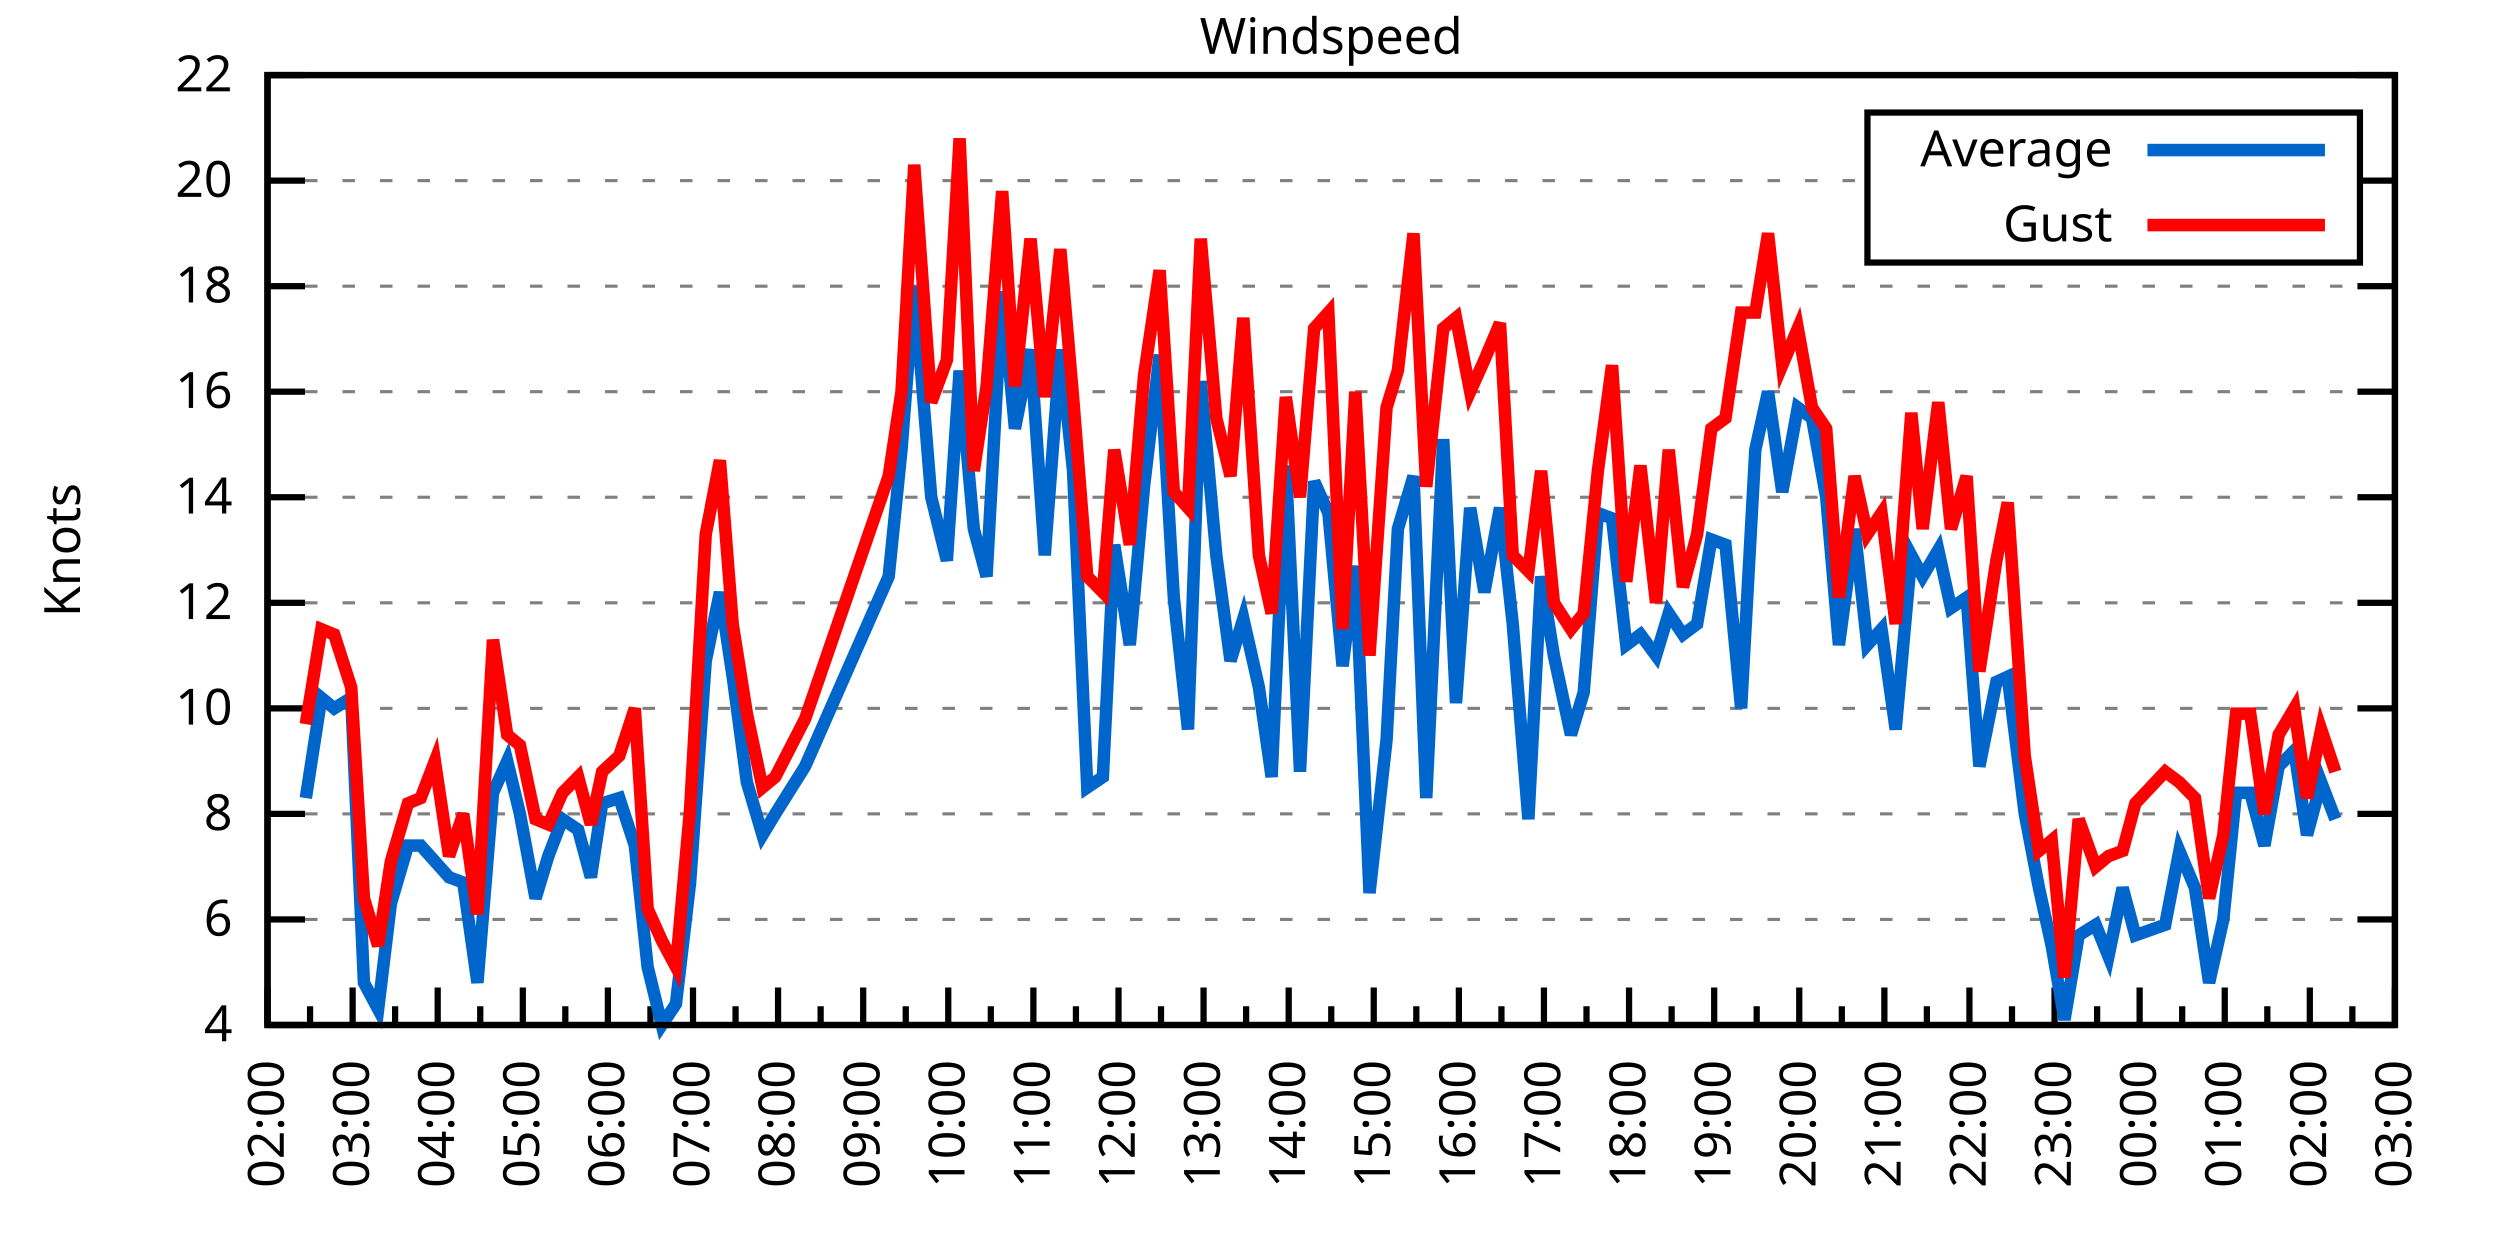
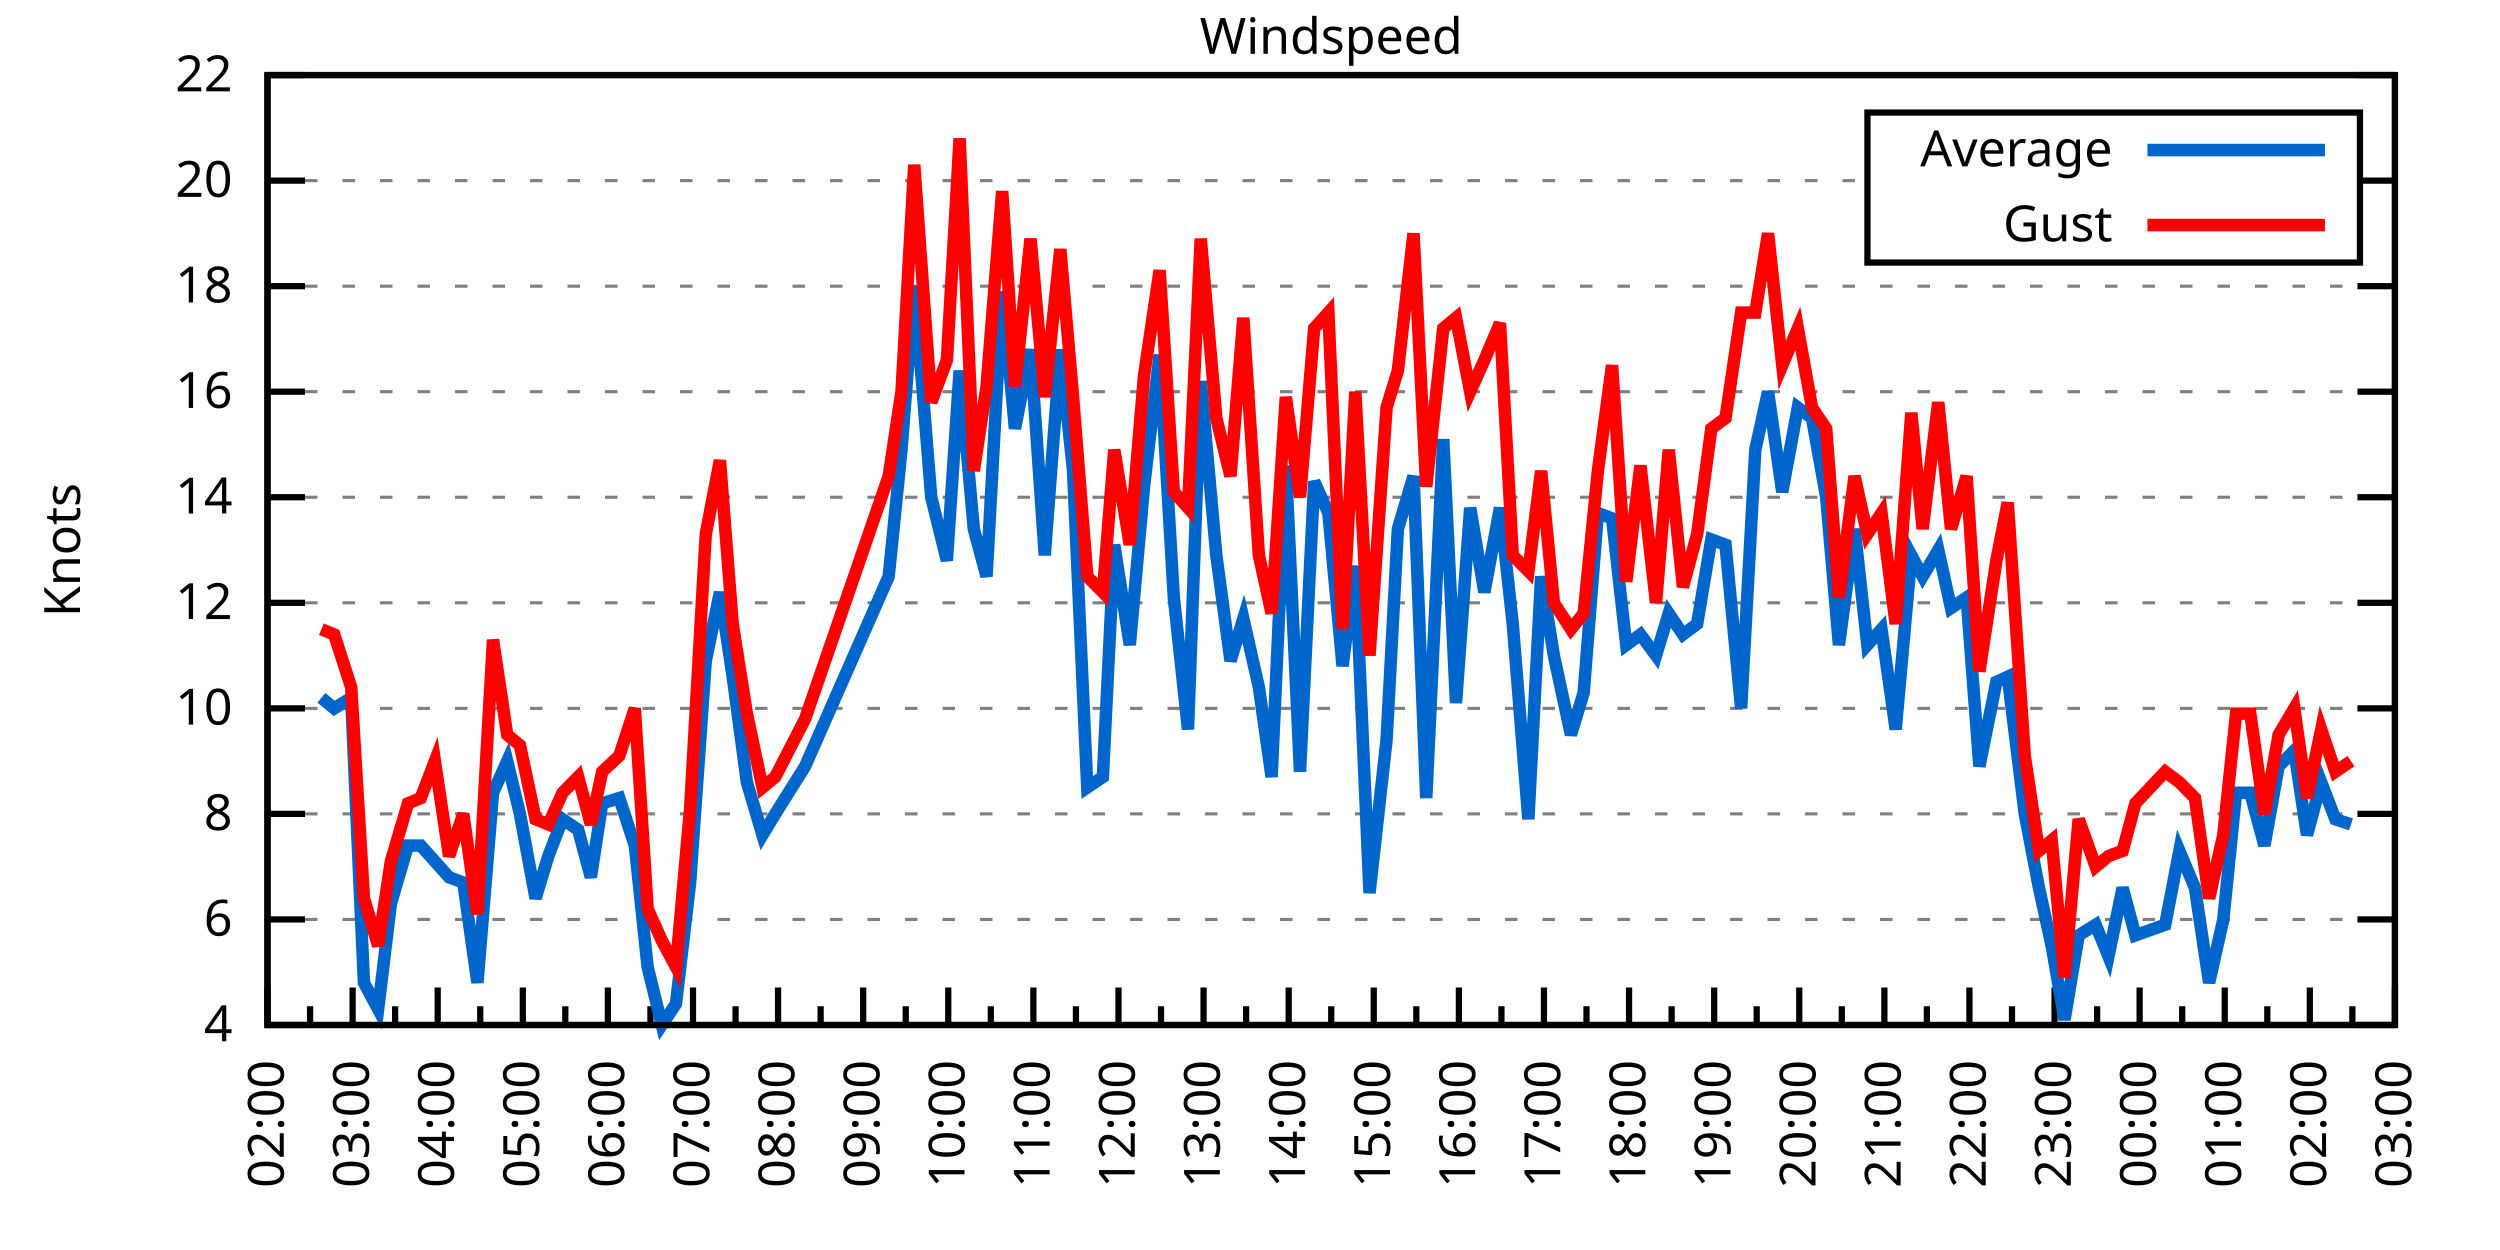
<svg xmlns="http://www.w3.org/2000/svg" xmlns:xlink="http://www.w3.org/1999/xlink" width="400" height="200" viewBox="0 0 400 200">
  <g id="gnuplot_canvas">
    <rect x="0" y="0" width="400" height="200" fill="none" />
    <defs>
      <circle id="gpDot" r="0.5" stroke-width="0.5" stroke="currentColor" />
      <path id="gpPt0" stroke-width="0.333" stroke="currentColor" d="M-1,0 h2 M0,-1 v2" />
      <path id="gpPt1" stroke-width="0.333" stroke="currentColor" d="M-1,-1 L1,1 M1,-1 L-1,1" />
      <path id="gpPt2" stroke-width="0.333" stroke="currentColor" d="M-1,0 L1,0 M0,-1 L0,1 M-1,-1 L1,1 M-1,1 L1,-1" />
      <rect id="gpPt3" stroke-width="0.333" stroke="currentColor" x="-1" y="-1" width="2" height="2" />
      <rect id="gpPt4" stroke-width="0.333" stroke="currentColor" fill="currentColor" x="-1" y="-1" width="2" height="2" />
      <circle id="gpPt5" stroke-width="0.333" stroke="currentColor" cx="0" cy="0" r="1" />
      <use xlink:href="#gpPt5" id="gpPt6" fill="currentColor" stroke="none" />
      <path id="gpPt7" stroke-width="0.333" stroke="currentColor" d="M0,-1.33 L-1.33,0.67 L1.33,0.67 z" />
      <use xlink:href="#gpPt7" id="gpPt8" fill="currentColor" stroke="none" />
      <use xlink:href="#gpPt7" id="gpPt9" stroke="currentColor" transform="rotate(180)" />
      <use xlink:href="#gpPt9" id="gpPt10" fill="currentColor" stroke="none" />
      <use xlink:href="#gpPt3" id="gpPt11" stroke="currentColor" transform="rotate(45)" />
      <use xlink:href="#gpPt11" id="gpPt12" fill="currentColor" stroke="none" />
      <path id="gpPt13" stroke-width="0.333" stroke="currentColor" d="M0,1.330 L1.265,0.411 L0.782,-1.067 L-0.782,-1.076 L-1.265,0.411 z" />
      <use xlink:href="#gpPt13" id="gpPt14" fill="currentColor" stroke="none" />
      <filter id="textbox" filterUnits="objectBoundingBox" x="0" y="0" height="1" width="1">
        <feFlood flood-color="white" flood-opacity="1" result="bgnd" />
        <feComposite in="SourceGraphic" in2="bgnd" operator="atop" />
      </filter>
      <filter id="greybox" filterUnits="objectBoundingBox" x="0" y="0" height="1" width="1">
        <feFlood flood-color="lightgrey" flood-opacity="1" result="grey" />
        <feComposite in="SourceGraphic" in2="grey" operator="atop" />
      </filter>
    </defs>
    <g fill="none" color="white" stroke="currentColor" stroke-width="1.00" stroke-linecap="butt" stroke-linejoin="miter">
</g>
    <g fill="none" color="black" stroke="currentColor" stroke-width="1.00" stroke-linecap="butt" stroke-linejoin="miter">
      <g stroke="none" shape-rendering="crispEdges">
        <polygon fill="rgb(255, 255, 255)" points="42.80,164.00 383.18,164.00 383.18,12.02 42.80,12.02 " />
      </g>
    </g>
    <g fill="none" color="black" stroke="currentColor" stroke-width="1.00" stroke-linecap="butt" stroke-linejoin="miter">
</g>
    <g fill="none" color="black" stroke="black" stroke-width="0.50" stroke-linecap="butt" stroke-linejoin="miter">
</g>
    <g fill="none" color="gray" stroke="currentColor" stroke-width="0.50" stroke-linecap="butt" stroke-linejoin="miter">
      <path stroke="gray" stroke-dasharray="2,4" class="gridline" d="M42.80,164.00 L383.19,164.00  " />
    </g>
    <g fill="none" color="gray" stroke="gray" stroke-width="1.00" stroke-linecap="butt" stroke-linejoin="miter">
</g>
    <g fill="none" color="black" stroke="currentColor" stroke-width="1.00" stroke-linecap="butt" stroke-linejoin="miter">
      <path stroke="black" d="M42.80,164.00 L48.80,164.00 M383.19,164.00 L377.19,164.00  " />
      <g transform="translate(37.20,166.60)" stroke="none" fill="black" font-family="Sans" font-size="8.00" text-anchor="end">
        <text>
          <tspan font-family="Sans"> 4</tspan>
        </text>
      </g>
    </g>
    <g fill="none" color="black" stroke="currentColor" stroke-width="1.00" stroke-linecap="butt" stroke-linejoin="miter">
</g>
    <g fill="none" color="black" stroke="black" stroke-width="0.50" stroke-linecap="butt" stroke-linejoin="miter">
</g>
    <g fill="none" color="gray" stroke="currentColor" stroke-width="0.50" stroke-linecap="butt" stroke-linejoin="miter">
      <path stroke="gray" stroke-dasharray="2,4" class="gridline" d="M42.80,147.11 L383.19,147.11  " />
    </g>
    <g fill="none" color="gray" stroke="gray" stroke-width="1.00" stroke-linecap="butt" stroke-linejoin="miter">
</g>
    <g fill="none" color="black" stroke="currentColor" stroke-width="1.00" stroke-linecap="butt" stroke-linejoin="miter">
      <path stroke="black" d="M42.80,147.11 L48.80,147.11 M383.19,147.11 L377.19,147.11  " />
      <g transform="translate(37.20,149.71)" stroke="none" fill="black" font-family="Sans" font-size="8.00" text-anchor="end">
        <text>
          <tspan font-family="Sans"> 6</tspan>
        </text>
      </g>
    </g>
    <g fill="none" color="black" stroke="currentColor" stroke-width="1.00" stroke-linecap="butt" stroke-linejoin="miter">
</g>
    <g fill="none" color="black" stroke="black" stroke-width="0.50" stroke-linecap="butt" stroke-linejoin="miter">
</g>
    <g fill="none" color="gray" stroke="currentColor" stroke-width="0.50" stroke-linecap="butt" stroke-linejoin="miter">
      <path stroke="gray" stroke-dasharray="2,4" class="gridline" d="M42.80,130.22 L383.19,130.22  " />
    </g>
    <g fill="none" color="gray" stroke="gray" stroke-width="1.00" stroke-linecap="butt" stroke-linejoin="miter">
</g>
    <g fill="none" color="black" stroke="currentColor" stroke-width="1.00" stroke-linecap="butt" stroke-linejoin="miter">
      <path stroke="black" d="M42.80,130.22 L48.80,130.22 M383.19,130.22 L377.19,130.22  " />
      <g transform="translate(37.20,132.82)" stroke="none" fill="black" font-family="Sans" font-size="8.00" text-anchor="end">
        <text>
          <tspan font-family="Sans"> 8</tspan>
        </text>
      </g>
    </g>
    <g fill="none" color="black" stroke="currentColor" stroke-width="1.00" stroke-linecap="butt" stroke-linejoin="miter">
</g>
    <g fill="none" color="black" stroke="black" stroke-width="0.50" stroke-linecap="butt" stroke-linejoin="miter">
</g>
    <g fill="none" color="gray" stroke="currentColor" stroke-width="0.50" stroke-linecap="butt" stroke-linejoin="miter">
      <path stroke="gray" stroke-dasharray="2,4" class="gridline" d="M42.80,113.34 L383.19,113.34  " />
    </g>
    <g fill="none" color="gray" stroke="gray" stroke-width="1.00" stroke-linecap="butt" stroke-linejoin="miter">
</g>
    <g fill="none" color="black" stroke="currentColor" stroke-width="1.00" stroke-linecap="butt" stroke-linejoin="miter">
      <path stroke="black" d="M42.80,113.34 L48.80,113.34 M383.19,113.34 L377.19,113.34  " />
      <g transform="translate(37.20,115.94)" stroke="none" fill="black" font-family="Sans" font-size="8.00" text-anchor="end">
        <text>
          <tspan font-family="Sans"> 10</tspan>
        </text>
      </g>
    </g>
    <g fill="none" color="black" stroke="currentColor" stroke-width="1.00" stroke-linecap="butt" stroke-linejoin="miter">
</g>
    <g fill="none" color="black" stroke="black" stroke-width="0.50" stroke-linecap="butt" stroke-linejoin="miter">
</g>
    <g fill="none" color="gray" stroke="currentColor" stroke-width="0.50" stroke-linecap="butt" stroke-linejoin="miter">
      <path stroke="gray" stroke-dasharray="2,4" class="gridline" d="M42.80,96.45 L383.19,96.45  " />
    </g>
    <g fill="none" color="gray" stroke="gray" stroke-width="1.00" stroke-linecap="butt" stroke-linejoin="miter">
</g>
    <g fill="none" color="black" stroke="currentColor" stroke-width="1.00" stroke-linecap="butt" stroke-linejoin="miter">
      <path stroke="black" d="M42.80,96.45 L48.80,96.45 M383.19,96.45 L377.19,96.45  " />
      <g transform="translate(37.20,99.05)" stroke="none" fill="black" font-family="Sans" font-size="8.00" text-anchor="end">
        <text>
          <tspan font-family="Sans"> 12</tspan>
        </text>
      </g>
    </g>
    <g fill="none" color="black" stroke="currentColor" stroke-width="1.00" stroke-linecap="butt" stroke-linejoin="miter">
</g>
    <g fill="none" color="black" stroke="black" stroke-width="0.50" stroke-linecap="butt" stroke-linejoin="miter">
</g>
    <g fill="none" color="gray" stroke="currentColor" stroke-width="0.50" stroke-linecap="butt" stroke-linejoin="miter">
      <path stroke="gray" stroke-dasharray="2,4" class="gridline" d="M42.80,79.56 L383.19,79.56  " />
    </g>
    <g fill="none" color="gray" stroke="gray" stroke-width="1.00" stroke-linecap="butt" stroke-linejoin="miter">
</g>
    <g fill="none" color="black" stroke="currentColor" stroke-width="1.00" stroke-linecap="butt" stroke-linejoin="miter">
      <path stroke="black" d="M42.80,79.56 L48.80,79.56 M383.19,79.56 L377.19,79.56  " />
      <g transform="translate(37.20,82.16)" stroke="none" fill="black" font-family="Sans" font-size="8.00" text-anchor="end">
        <text>
          <tspan font-family="Sans"> 14</tspan>
        </text>
      </g>
    </g>
    <g fill="none" color="black" stroke="currentColor" stroke-width="1.00" stroke-linecap="butt" stroke-linejoin="miter">
</g>
    <g fill="none" color="black" stroke="black" stroke-width="0.50" stroke-linecap="butt" stroke-linejoin="miter">
</g>
    <g fill="none" color="gray" stroke="currentColor" stroke-width="0.50" stroke-linecap="butt" stroke-linejoin="miter">
      <path stroke="gray" stroke-dasharray="2,4" class="gridline" d="M42.80,62.67 L383.19,62.67  " />
    </g>
    <g fill="none" color="gray" stroke="gray" stroke-width="1.00" stroke-linecap="butt" stroke-linejoin="miter">
</g>
    <g fill="none" color="black" stroke="currentColor" stroke-width="1.00" stroke-linecap="butt" stroke-linejoin="miter">
      <path stroke="black" d="M42.80,62.67 L48.80,62.67 M383.19,62.67 L377.19,62.67  " />
      <g transform="translate(37.20,65.27)" stroke="none" fill="black" font-family="Sans" font-size="8.00" text-anchor="end">
        <text>
          <tspan font-family="Sans"> 16</tspan>
        </text>
      </g>
    </g>
    <g fill="none" color="black" stroke="currentColor" stroke-width="1.00" stroke-linecap="butt" stroke-linejoin="miter">
</g>
    <g fill="none" color="black" stroke="black" stroke-width="0.50" stroke-linecap="butt" stroke-linejoin="miter">
</g>
    <g fill="none" color="gray" stroke="currentColor" stroke-width="0.50" stroke-linecap="butt" stroke-linejoin="miter">
      <path stroke="gray" stroke-dasharray="2,4" class="gridline" d="M42.80,45.79 L383.19,45.79  " />
    </g>
    <g fill="none" color="gray" stroke="gray" stroke-width="1.00" stroke-linecap="butt" stroke-linejoin="miter">
</g>
    <g fill="none" color="black" stroke="currentColor" stroke-width="1.00" stroke-linecap="butt" stroke-linejoin="miter">
      <path stroke="black" d="M42.80,45.79 L48.80,45.79 M383.19,45.79 L377.19,45.79  " />
      <g transform="translate(37.20,48.39)" stroke="none" fill="black" font-family="Sans" font-size="8.00" text-anchor="end">
        <text>
          <tspan font-family="Sans"> 18</tspan>
        </text>
      </g>
    </g>
    <g fill="none" color="black" stroke="currentColor" stroke-width="1.00" stroke-linecap="butt" stroke-linejoin="miter">
</g>
    <g fill="none" color="black" stroke="black" stroke-width="0.50" stroke-linecap="butt" stroke-linejoin="miter">
</g>
    <g fill="none" color="gray" stroke="currentColor" stroke-width="0.50" stroke-linecap="butt" stroke-linejoin="miter">
      <path stroke="gray" stroke-dasharray="2,4" class="gridline" d="M42.80,28.90 L298.79,28.90 M377.59,28.90 L383.19,28.90  " />
    </g>
    <g fill="none" color="gray" stroke="gray" stroke-width="1.00" stroke-linecap="butt" stroke-linejoin="miter">
</g>
    <g fill="none" color="black" stroke="currentColor" stroke-width="1.00" stroke-linecap="butt" stroke-linejoin="miter">
      <path stroke="black" d="M42.80,28.90 L48.80,28.90 M383.19,28.90 L377.19,28.90  " />
      <g transform="translate(37.20,31.50)" stroke="none" fill="black" font-family="Sans" font-size="8.00" text-anchor="end">
        <text>
          <tspan font-family="Sans"> 20</tspan>
        </text>
      </g>
    </g>
    <g fill="none" color="black" stroke="currentColor" stroke-width="1.00" stroke-linecap="butt" stroke-linejoin="miter">
</g>
    <g fill="none" color="black" stroke="black" stroke-width="0.50" stroke-linecap="butt" stroke-linejoin="miter">
</g>
    <g fill="none" color="gray" stroke="currentColor" stroke-width="0.50" stroke-linecap="butt" stroke-linejoin="miter">
      <path stroke="gray" stroke-dasharray="2,4" class="gridline" d="M42.80,12.01 L383.19,12.01  " />
    </g>
    <g fill="none" color="gray" stroke="gray" stroke-width="1.00" stroke-linecap="butt" stroke-linejoin="miter">
</g>
    <g fill="none" color="black" stroke="currentColor" stroke-width="1.00" stroke-linecap="butt" stroke-linejoin="miter">
      <path stroke="black" d="M42.80,12.01 L48.80,12.01 M383.19,12.01 L377.19,12.01  " />
      <g transform="translate(37.20,14.61)" stroke="none" fill="black" font-family="Sans" font-size="8.00" text-anchor="end">
        <text>
          <tspan font-family="Sans"> 22</tspan>
        </text>
      </g>
    </g>
    <g fill="none" color="black" stroke="currentColor" stroke-width="1.00" stroke-linecap="butt" stroke-linejoin="miter">
      <path stroke="black" d="M42.80,164.00 L42.80,158.00  " />
      <g transform="translate(45.40,169.60) rotate(270)" stroke="none" fill="black" font-family="Sans" font-size="8.00" text-anchor="end">
        <text>
          <tspan font-family="Sans">02:00</tspan>
        </text>
      </g>
    </g>
    <g fill="none" color="black" stroke="currentColor" stroke-width="1.00" stroke-linecap="butt" stroke-linejoin="miter">
      <path stroke="black" d="M49.61,164.00 L49.61,161.00 M56.42,164.00 L56.42,158.00  " />
      <g transform="translate(59.02,169.60) rotate(270)" stroke="none" fill="black" font-family="Sans" font-size="8.00" text-anchor="end">
        <text>
          <tspan font-family="Sans">03:00</tspan>
        </text>
      </g>
    </g>
    <g fill="none" color="black" stroke="currentColor" stroke-width="1.00" stroke-linecap="butt" stroke-linejoin="miter">
      <path stroke="black" d="M63.22,164.00 L63.22,161.00 M70.03,164.00 L70.03,158.00  " />
      <g transform="translate(72.63,169.60) rotate(270)" stroke="none" fill="black" font-family="Sans" font-size="8.00" text-anchor="end">
        <text>
          <tspan font-family="Sans">04:00</tspan>
        </text>
      </g>
    </g>
    <g fill="none" color="black" stroke="currentColor" stroke-width="1.00" stroke-linecap="butt" stroke-linejoin="miter">
      <path stroke="black" d="M76.84,164.00 L76.84,161.00 M83.65,164.00 L83.65,158.00  " />
      <g transform="translate(86.25,169.60) rotate(270)" stroke="none" fill="black" font-family="Sans" font-size="8.00" text-anchor="end">
        <text>
          <tspan font-family="Sans">05:00</tspan>
        </text>
      </g>
    </g>
    <g fill="none" color="black" stroke="currentColor" stroke-width="1.00" stroke-linecap="butt" stroke-linejoin="miter">
      <path stroke="black" d="M90.45,164.00 L90.45,161.00 M97.26,164.00 L97.26,158.00  " />
      <g transform="translate(99.86,169.60) rotate(270)" stroke="none" fill="black" font-family="Sans" font-size="8.00" text-anchor="end">
        <text>
          <tspan font-family="Sans">06:00</tspan>
        </text>
      </g>
    </g>
    <g fill="none" color="black" stroke="currentColor" stroke-width="1.00" stroke-linecap="butt" stroke-linejoin="miter">
      <path stroke="black" d="M104.07,164.00 L104.07,161.00 M110.88,164.00 L110.88,158.00  " />
      <g transform="translate(113.48,169.60) rotate(270)" stroke="none" fill="black" font-family="Sans" font-size="8.00" text-anchor="end">
        <text>
          <tspan font-family="Sans">07:00</tspan>
        </text>
      </g>
    </g>
    <g fill="none" color="black" stroke="currentColor" stroke-width="1.00" stroke-linecap="butt" stroke-linejoin="miter">
      <path stroke="black" d="M117.69,164.00 L117.69,161.00 M124.49,164.00 L124.49,158.00  " />
      <g transform="translate(127.09,169.60) rotate(270)" stroke="none" fill="black" font-family="Sans" font-size="8.00" text-anchor="end">
        <text>
          <tspan font-family="Sans">08:00</tspan>
        </text>
      </g>
    </g>
    <g fill="none" color="black" stroke="currentColor" stroke-width="1.00" stroke-linecap="butt" stroke-linejoin="miter">
      <path stroke="black" d="M131.30,164.00 L131.30,161.00 M138.11,164.00 L138.11,158.00  " />
      <g transform="translate(140.71,169.60) rotate(270)" stroke="none" fill="black" font-family="Sans" font-size="8.00" text-anchor="end">
        <text>
          <tspan font-family="Sans">09:00</tspan>
        </text>
      </g>
    </g>
    <g fill="none" color="black" stroke="currentColor" stroke-width="1.00" stroke-linecap="butt" stroke-linejoin="miter">
      <path stroke="black" d="M144.92,164.00 L144.92,161.00 M151.72,164.00 L151.72,158.00  " />
      <g transform="translate(154.32,169.60) rotate(270)" stroke="none" fill="black" font-family="Sans" font-size="8.00" text-anchor="end">
        <text>
          <tspan font-family="Sans">10:00</tspan>
        </text>
      </g>
    </g>
    <g fill="none" color="black" stroke="currentColor" stroke-width="1.00" stroke-linecap="butt" stroke-linejoin="miter">
      <path stroke="black" d="M158.53,164.00 L158.53,161.00 M165.34,164.00 L165.34,158.00  " />
      <g transform="translate(167.94,169.60) rotate(270)" stroke="none" fill="black" font-family="Sans" font-size="8.00" text-anchor="end">
        <text>
          <tspan font-family="Sans">11:00</tspan>
        </text>
      </g>
    </g>
    <g fill="none" color="black" stroke="currentColor" stroke-width="1.00" stroke-linecap="butt" stroke-linejoin="miter">
      <path stroke="black" d="M172.15,164.00 L172.15,161.00 M178.96,164.00 L178.96,158.00  " />
      <g transform="translate(181.56,169.60) rotate(270)" stroke="none" fill="black" font-family="Sans" font-size="8.00" text-anchor="end">
        <text>
          <tspan font-family="Sans">12:00</tspan>
        </text>
      </g>
    </g>
    <g fill="none" color="black" stroke="currentColor" stroke-width="1.00" stroke-linecap="butt" stroke-linejoin="miter">
      <path stroke="black" d="M185.76,164.00 L185.76,161.00 M192.57,164.00 L192.57,158.00  " />
      <g transform="translate(195.17,169.60) rotate(270)" stroke="none" fill="black" font-family="Sans" font-size="8.00" text-anchor="end">
        <text>
          <tspan font-family="Sans">13:00</tspan>
        </text>
      </g>
    </g>
    <g fill="none" color="black" stroke="currentColor" stroke-width="1.00" stroke-linecap="butt" stroke-linejoin="miter">
      <path stroke="black" d="M199.38,164.00 L199.38,161.00 M206.19,164.00 L206.19,158.00  " />
      <g transform="translate(208.79,169.60) rotate(270)" stroke="none" fill="black" font-family="Sans" font-size="8.00" text-anchor="end">
        <text>
          <tspan font-family="Sans">14:00</tspan>
        </text>
      </g>
    </g>
    <g fill="none" color="black" stroke="currentColor" stroke-width="1.00" stroke-linecap="butt" stroke-linejoin="miter">
      <path stroke="black" d="M213.00,164.00 L213.00,161.00 M219.80,164.00 L219.80,158.00  " />
      <g transform="translate(222.40,169.60) rotate(270)" stroke="none" fill="black" font-family="Sans" font-size="8.00" text-anchor="end">
        <text>
          <tspan font-family="Sans">15:00</tspan>
        </text>
      </g>
    </g>
    <g fill="none" color="black" stroke="currentColor" stroke-width="1.00" stroke-linecap="butt" stroke-linejoin="miter">
      <path stroke="black" d="M226.61,164.00 L226.61,161.00 M233.42,164.00 L233.42,158.00  " />
      <g transform="translate(236.02,169.60) rotate(270)" stroke="none" fill="black" font-family="Sans" font-size="8.00" text-anchor="end">
        <text>
          <tspan font-family="Sans">16:00</tspan>
        </text>
      </g>
    </g>
    <g fill="none" color="black" stroke="currentColor" stroke-width="1.00" stroke-linecap="butt" stroke-linejoin="miter">
      <path stroke="black" d="M240.23,164.00 L240.23,161.00 M247.03,164.00 L247.03,158.00  " />
      <g transform="translate(249.63,169.60) rotate(270)" stroke="none" fill="black" font-family="Sans" font-size="8.00" text-anchor="end">
        <text>
          <tspan font-family="Sans">17:00</tspan>
        </text>
      </g>
    </g>
    <g fill="none" color="black" stroke="currentColor" stroke-width="1.00" stroke-linecap="butt" stroke-linejoin="miter">
      <path stroke="black" d="M253.84,164.00 L253.84,161.00 M260.65,164.00 L260.65,158.00  " />
      <g transform="translate(263.25,169.60) rotate(270)" stroke="none" fill="black" font-family="Sans" font-size="8.00" text-anchor="end">
        <text>
          <tspan font-family="Sans">18:00</tspan>
        </text>
      </g>
    </g>
    <g fill="none" color="black" stroke="currentColor" stroke-width="1.00" stroke-linecap="butt" stroke-linejoin="miter">
      <path stroke="black" d="M267.46,164.00 L267.46,161.00 M274.27,164.00 L274.27,158.00  " />
      <g transform="translate(276.87,169.60) rotate(270)" stroke="none" fill="black" font-family="Sans" font-size="8.00" text-anchor="end">
        <text>
          <tspan font-family="Sans">19:00</tspan>
        </text>
      </g>
    </g>
    <g fill="none" color="black" stroke="currentColor" stroke-width="1.00" stroke-linecap="butt" stroke-linejoin="miter">
      <path stroke="black" d="M281.07,164.00 L281.07,161.00 M287.88,164.00 L287.88,158.00  " />
      <g transform="translate(290.48,169.60) rotate(270)" stroke="none" fill="black" font-family="Sans" font-size="8.00" text-anchor="end">
        <text>
          <tspan font-family="Sans">20:00</tspan>
        </text>
      </g>
    </g>
    <g fill="none" color="black" stroke="currentColor" stroke-width="1.00" stroke-linecap="butt" stroke-linejoin="miter">
      <path stroke="black" d="M294.69,164.00 L294.69,161.00 M301.50,164.00 L301.50,158.00  " />
      <g transform="translate(304.10,169.60) rotate(270)" stroke="none" fill="black" font-family="Sans" font-size="8.00" text-anchor="end">
        <text>
          <tspan font-family="Sans">21:00</tspan>
        </text>
      </g>
    </g>
    <g fill="none" color="black" stroke="currentColor" stroke-width="1.00" stroke-linecap="butt" stroke-linejoin="miter">
      <path stroke="black" d="M308.30,164.00 L308.30,161.00 M315.11,164.00 L315.11,158.00  " />
      <g transform="translate(317.71,169.60) rotate(270)" stroke="none" fill="black" font-family="Sans" font-size="8.00" text-anchor="end">
        <text>
          <tspan font-family="Sans">22:00</tspan>
        </text>
      </g>
    </g>
    <g fill="none" color="black" stroke="currentColor" stroke-width="1.00" stroke-linecap="butt" stroke-linejoin="miter">
      <path stroke="black" d="M321.92,164.00 L321.92,161.00 M328.73,164.00 L328.73,158.00  " />
      <g transform="translate(331.33,169.60) rotate(270)" stroke="none" fill="black" font-family="Sans" font-size="8.00" text-anchor="end">
        <text>
          <tspan font-family="Sans">23:00</tspan>
        </text>
      </g>
    </g>
    <g fill="none" color="black" stroke="currentColor" stroke-width="1.00" stroke-linecap="butt" stroke-linejoin="miter">
      <path stroke="black" d="M335.54,164.00 L335.54,161.00 M342.34,164.00 L342.34,158.00  " />
      <g transform="translate(344.94,169.60) rotate(270)" stroke="none" fill="black" font-family="Sans" font-size="8.00" text-anchor="end">
        <text>
          <tspan font-family="Sans">00:00</tspan>
        </text>
      </g>
    </g>
    <g fill="none" color="black" stroke="currentColor" stroke-width="1.00" stroke-linecap="butt" stroke-linejoin="miter">
      <path stroke="black" d="M349.15,164.00 L349.15,161.00 M355.96,164.00 L355.96,158.00  " />
      <g transform="translate(358.56,169.60) rotate(270)" stroke="none" fill="black" font-family="Sans" font-size="8.00" text-anchor="end">
        <text>
          <tspan font-family="Sans">01:00</tspan>
        </text>
      </g>
    </g>
    <g fill="none" color="black" stroke="currentColor" stroke-width="1.00" stroke-linecap="butt" stroke-linejoin="miter">
      <path stroke="black" d="M362.77,164.00 L362.77,161.00 M369.57,164.00 L369.57,158.00  " />
      <g transform="translate(372.17,169.60) rotate(270)" stroke="none" fill="black" font-family="Sans" font-size="8.00" text-anchor="end">
        <text>
          <tspan font-family="Sans">02:00</tspan>
        </text>
      </g>
    </g>
    <g fill="none" color="black" stroke="currentColor" stroke-width="1.00" stroke-linecap="butt" stroke-linejoin="miter">
      <path stroke="black" d="M376.38,164.00 L376.38,161.00 M383.19,164.00 L383.19,158.00  " />
      <g transform="translate(385.79,169.60) rotate(270)" stroke="none" fill="black" font-family="Sans" font-size="8.00" text-anchor="end">
        <text>
          <tspan font-family="Sans">03:00</tspan>
        </text>
      </g>
    </g>
    <g fill="none" color="black" stroke="currentColor" stroke-width="1.00" stroke-linecap="butt" stroke-linejoin="miter">
</g>
    <g fill="none" color="black" stroke="currentColor" stroke-width="1.00" stroke-linecap="butt" stroke-linejoin="miter">
      <path stroke="black" d="M42.80,12.01 L42.80,164.00 L383.19,164.00 L383.19,12.01 L42.80,12.01 Z  " />
    </g>
    <g fill="none" color="black" stroke="currentColor" stroke-width="1.00" stroke-linecap="butt" stroke-linejoin="miter">
      <g transform="translate(12.80,88.01) rotate(270)" stroke="none" fill="black" font-family="Sans" font-size="8.00" text-anchor="middle">
        <text>
          <tspan font-family="Sans">Knots</tspan>
        </text>
      </g>
    </g>
    <g fill="none" color="black" stroke="currentColor" stroke-width="1.00" stroke-linecap="butt" stroke-linejoin="miter">
</g>
    <g fill="none" color="black" stroke="currentColor" stroke-width="1.00" stroke-linecap="butt" stroke-linejoin="miter">
      <path stroke="black" d="M298.79,42.01 L298.79,18.01 L377.59,18.01 L377.59,42.01 L298.79,42.01 Z  " />
    </g>
    <g id="Windspeed_plot_1">
      <g fill="none" color="white" stroke="black" stroke-width="2.00" stroke-linecap="butt" stroke-linejoin="miter">
</g>
      <g fill="none" color="black" stroke="currentColor" stroke-width="2.00" stroke-linecap="butt" stroke-linejoin="miter">
        <g transform="translate(337.99,26.61)" stroke="none" fill="black" font-family="Sans" font-size="8.00" text-anchor="end">
          <text>
            <tspan font-family="Sans">Average</tspan>
          </text>
        </g>
      </g>
      <g fill="none" color="black" stroke="currentColor" stroke-width="2.00" stroke-linecap="butt" stroke-linejoin="miter">
-         <path stroke="rgb(  0, 102, 204)" d="M343.59,24.01 L371.99,24.01 M48.93,127.69 L51.42,111.65 L53.47,113.34 L56.19,111.65 L58.23,157.24 L60.50,161.47   L62.54,144.58 L65.27,135.29 L67.31,135.29 L69.58,137.82 L71.85,140.36 L74.12,141.20 L76.39,157.24 L78.88,126.85   L81.15,121.78 L83.19,130.22 L85.69,143.73 L87.73,136.98 L90.00,131.07 L92.50,132.76 L94.54,140.36 L96.35,128.54   L99.08,127.69 L101.57,135.29 L103.62,154.71 L105.89,164.00 L108.15,160.62 L110.42,141.20 L112.92,105.74 L115.19,94.76   L117.23,108.27 L119.50,125.16 L122.00,133.60 L124.04,130.22 L128.81,122.62 L142.19,92.23 L144.24,71.96 L146.28,45.79   L149.00,79.56 L151.50,89.69 L153.54,59.30 L155.81,84.63 L157.85,92.23 L160.35,46.63 L162.39,68.58 L164.89,55.92   L167.16,88.85 L169.65,55.92 L171.69,75.34 L173.96,126.00 L176.46,124.31 L178.28,87.16 L180.77,103.20 L183.04,77.87   L185.54,56.76 L187.81,95.60 L190.08,116.71 L192.12,60.98 L194.61,88.85 L196.88,105.74 L198.93,98.98 L201.42,109.96   L203.46,124.31 L205.73,74.49 L208.00,123.47 L210.27,77.03 L212.54,82.09 L214.81,106.58 L216.85,90.54 L219.12,142.89   L221.85,118.40 L223.66,84.63 L226.16,76.18 L228.20,127.69 L230.92,70.27 L232.96,112.49 L235.23,81.25 L237.50,94.76   L240.00,81.25 L242.04,99.83 L244.54,131.07 L246.58,92.23 L248.62,104.89 L251.35,117.56 L253.39,110.80 L255.66,82.09   L257.93,82.94 L260.20,103.20 L262.47,101.52 L264.96,104.89 L267.00,98.14 L269.27,101.52 L271.54,99.83 L273.81,86.32   L276.08,87.16 L278.58,113.34 L280.85,71.96 L282.89,62.67 L285.16,78.72 L287.65,65.21 L289.92,66.90 L292.19,79.56   L294.23,103.20 L296.73,84.63 L298.77,103.20 L301.04,100.67 L303.31,116.71 L305.81,88.85 L307.62,92.23 L310.12,88.00   L312.16,97.29 L314.66,95.60 L316.70,122.62 L319.42,109.11 L321.24,108.27 L323.96,130.22 L326.23,142.05 L328.27,151.33   L330.32,163.16 L332.59,149.65 L335.31,147.96 L337.35,153.02 L339.62,142.05 L341.66,149.65 L346.43,147.96 L348.70,136.14   L351.19,142.05 L353.46,157.24 L355.73,147.11 L357.77,126.85 L360.04,126.85 L362.31,135.29 L364.58,122.62 L367.08,120.09   L369.12,133.60 L371.39,125.16 L373.66,131.07  " />
+         <path stroke="rgb(  0, 102, 204)" d="M343.59,24.01 L371.99,24.01 M51.42,111.65 L53.47,113.34 L56.19,111.65 L58.23,157.24 L60.50,161.47 L62.54,144.58   L65.27,135.29 L67.31,135.29 L69.58,137.82 L71.85,140.36 L74.12,141.20 L76.39,157.24 L78.88,126.85 L81.15,121.78   L83.19,130.22 L85.69,143.73 L87.73,136.98 L90.00,131.07 L92.50,132.76 L94.54,140.36 L96.35,128.54 L99.08,127.69   L101.57,135.29 L103.62,154.71 L105.89,164.00 L108.15,160.62 L110.42,141.20 L112.92,105.74 L115.19,94.76 L117.23,108.27   L119.50,125.16 L122.00,133.60 L124.04,130.22 L128.81,122.62 L142.19,92.23 L144.24,71.96 L146.28,45.79 L149.00,79.56   L151.50,89.69 L153.54,59.30 L155.81,84.63 L157.85,92.23 L160.35,46.63 L162.39,68.58 L164.89,55.92 L167.16,88.85   L169.65,55.92 L171.69,75.34 L173.96,126.00 L176.46,124.31 L178.28,87.16 L180.77,103.20 L183.04,77.87 L185.54,56.76   L187.81,95.60 L190.08,116.71 L192.12,60.98 L194.61,88.85 L196.88,105.74 L198.93,98.98 L201.42,109.96 L203.46,124.31   L205.73,74.49 L208.00,123.47 L210.27,77.03 L212.54,82.09 L214.81,106.58 L216.85,90.54 L219.12,142.89 L221.85,118.40   L223.66,84.63 L226.16,76.18 L228.20,127.69 L230.92,70.27 L232.96,112.49 L235.23,81.25 L237.50,94.76 L240.00,81.25   L242.04,99.83 L244.54,131.07 L246.58,92.23 L248.62,104.89 L251.35,117.56 L253.39,110.80 L255.66,82.09 L257.93,82.94   L260.20,103.20 L262.47,101.52 L264.96,104.89 L267.00,98.14 L269.27,101.52 L271.54,99.83 L273.81,86.32 L276.08,87.16   L278.58,113.34 L280.85,71.96 L282.89,62.67 L285.16,78.72 L287.65,65.21 L289.92,66.90 L292.19,79.56 L294.23,103.20   L296.73,84.63 L298.77,103.20 L301.04,100.67 L303.31,116.71 L305.81,88.85 L307.62,92.23 L310.12,88.00 L312.16,97.29   L314.66,95.60 L316.70,122.62 L319.42,109.11 L321.24,108.27 L323.96,130.22 L326.23,142.05 L328.27,151.33 L330.32,163.16   L332.59,149.65 L335.31,147.96 L337.35,153.02 L339.62,142.05 L341.66,149.65 L346.43,147.96 L348.70,136.14 L351.19,142.05   L353.46,157.24 L355.73,147.11 L357.77,126.85 L360.04,126.85 L362.31,135.29 L364.58,122.62 L367.08,120.09 L369.12,133.60   L371.39,125.16 L373.66,131.07 L376.16,131.91  " />
      </g>
    </g>
    <g id="Windspeed_plot_2">
      <g fill="none" color="black" stroke="currentColor" stroke-width="2.00" stroke-linecap="butt" stroke-linejoin="miter">
        <g transform="translate(337.99,38.61)" stroke="none" fill="black" font-family="Sans" font-size="8.00" text-anchor="end">
          <text>
            <tspan font-family="Sans">Gust</tspan>
          </text>
        </g>
      </g>
      <g fill="none" color="black" stroke="currentColor" stroke-width="2.00" stroke-linecap="butt" stroke-linejoin="miter">
-         <path stroke="rgb(255,   0,   0)" d="M343.59,36.01 L371.99,36.01 M48.93,115.87 L51.42,100.67 L53.47,101.52 L56.19,109.96 L58.23,143.73 L60.50,151.33   L62.54,137.82 L65.27,128.54 L67.31,127.69 L69.58,121.78 L71.85,136.98 L74.12,130.22 L76.39,146.27 L78.88,102.36   L81.15,117.56 L83.19,119.25 L85.69,131.07 L87.73,131.91 L90.00,126.85 L92.50,124.31 L94.54,131.91 L96.35,123.47   L99.08,120.94 L101.57,113.34 L103.62,145.42 L105.89,150.49 L108.15,154.71 L110.42,129.38 L112.92,85.47 L115.19,73.65   L117.23,99.83 L119.50,114.18 L122.00,126.00 L124.04,124.31 L128.81,115.03 L142.19,76.18 L144.24,62.67 L146.28,26.36   L149.00,64.36 L151.50,57.61 L153.54,22.14 L155.81,75.34 L157.85,61.83 L160.35,30.59 L162.39,61.83 L164.89,38.19   L167.16,63.52 L169.65,39.87 L171.69,63.52 L173.96,92.23 L176.46,94.76 L178.28,71.96 L180.77,87.16 L183.04,60.14   L185.54,43.25 L187.81,78.72 L190.08,81.25 L192.12,38.19 L194.61,66.90 L196.88,76.18 L198.93,50.85 L201.42,88.85   L203.46,98.14 L205.73,63.52 L208.00,79.56 L210.27,52.54 L212.54,50.01 L214.81,100.67 L216.85,62.67 L219.12,104.89   L221.85,65.21 L223.66,59.30 L226.16,37.34 L228.20,77.87 L230.92,52.54 L232.96,50.85 L235.23,62.67 L237.50,57.61   L240.00,51.70 L242.04,88.85 L244.54,91.38 L246.58,75.34 L248.62,96.45 L251.35,100.67 L253.39,98.14 L255.66,75.34   L257.93,58.45 L260.20,93.07 L262.47,74.49 L264.96,96.45 L267.00,71.96 L269.27,93.92 L271.54,85.47 L273.81,68.58   L276.08,66.90 L278.58,50.01 L280.85,50.01 L282.89,37.34 L285.16,58.45 L287.65,52.54 L289.92,65.21 L292.19,68.58   L294.23,95.60 L296.73,76.18 L298.77,85.47 L301.04,82.09 L303.31,99.83 L305.81,66.05 L307.62,84.63 L310.12,64.36   L312.16,84.63 L314.66,76.18 L316.70,107.43 L319.42,89.69 L321.24,80.41 L323.96,120.94 L326.23,136.14 L328.27,134.45   L330.32,156.40 L332.59,131.07 L335.31,138.67 L337.35,136.98 L339.62,136.14 L341.66,128.54 L346.43,123.47 L348.70,125.16   L351.19,127.69 L353.46,143.73 L355.73,133.60 L357.77,114.18 L360.04,114.18 L362.31,130.22 L364.58,117.56 L367.08,113.34   L369.12,127.69 L371.39,116.71 L373.66,123.47  " />
+         <path stroke="rgb(255,   0,   0)" d="M343.59,36.01 L371.99,36.01 M51.42,100.67 L53.47,101.52 L56.19,109.96 L58.23,143.73 L60.50,151.33 L62.54,137.82   L65.27,128.54 L67.31,127.69 L69.58,121.78 L71.85,136.98 L74.12,130.22 L76.39,146.27 L78.88,102.36 L81.15,117.56   L83.19,119.25 L85.69,131.07 L87.73,131.91 L90.00,126.85 L92.50,124.31 L94.54,131.91 L96.35,123.47 L99.08,120.94   L101.57,113.34 L103.62,145.42 L105.89,150.49 L108.15,154.71 L110.42,129.38 L112.92,85.47 L115.19,73.65 L117.23,99.83   L119.50,114.18 L122.00,126.00 L124.04,124.31 L128.81,115.03 L142.19,76.18 L144.24,62.67 L146.28,26.36 L149.00,64.36   L151.50,57.61 L153.54,22.14 L155.81,75.34 L157.85,61.83 L160.35,30.59 L162.39,61.83 L164.89,38.19 L167.16,63.52   L169.65,39.87 L171.69,63.52 L173.96,92.23 L176.46,94.76 L178.28,71.96 L180.77,87.16 L183.04,60.14 L185.54,43.25   L187.81,78.72 L190.08,81.25 L192.12,38.19 L194.61,66.90 L196.88,76.18 L198.93,50.85 L201.42,88.85 L203.46,98.14   L205.73,63.52 L208.00,79.56 L210.27,52.54 L212.54,50.01 L214.81,100.67 L216.85,62.67 L219.12,104.89 L221.85,65.21   L223.66,59.30 L226.16,37.34 L228.20,77.87 L230.92,52.54 L232.96,50.85 L235.23,62.67 L237.50,57.61 L240.00,51.70   L242.04,88.85 L244.54,91.38 L246.58,75.34 L248.62,96.45 L251.35,100.67 L253.39,98.14 L255.66,75.34 L257.93,58.45   L260.20,93.07 L262.47,74.49 L264.96,96.45 L267.00,71.96 L269.27,93.92 L271.54,85.47 L273.81,68.58 L276.08,66.90   L278.58,50.01 L280.85,50.01 L282.89,37.34 L285.16,58.45 L287.65,52.54 L289.92,65.21 L292.19,68.58 L294.23,95.60   L296.73,76.18 L298.77,85.47 L301.04,82.09 L303.31,99.83 L305.81,66.05 L307.62,84.63 L310.12,64.36 L312.16,84.63   L314.66,76.18 L316.70,107.43 L319.42,89.69 L321.24,80.41 L323.96,120.94 L326.23,136.14 L328.27,134.45 L330.32,156.40   L332.59,131.07 L335.31,138.67 L337.35,136.98 L339.62,136.14 L341.66,128.54 L346.43,123.47 L348.70,125.16 L351.19,127.69   L353.46,143.73 L355.73,133.60 L357.77,114.18 L360.04,114.18 L362.31,130.22 L364.58,117.56 L367.08,113.34 L369.12,127.69   L371.39,116.71 L373.66,123.47 L376.16,121.78  " />
      </g>
    </g>
    <g fill="none" color="black" stroke="currentColor" stroke-width="2.00" stroke-linecap="butt" stroke-linejoin="miter">
</g>
    <g fill="none" color="black" stroke="black" stroke-width="1.00" stroke-linecap="butt" stroke-linejoin="miter">
</g>
    <g fill="none" color="black" stroke="currentColor" stroke-width="1.00" stroke-linecap="butt" stroke-linejoin="miter">
      <path stroke="black" d="M42.80,12.01 L42.80,164.00 L383.19,164.00 L383.19,12.01 L42.80,12.01 Z  " />
    </g>
    <g fill="none" color="black" stroke="currentColor" stroke-width="1.00" stroke-linecap="butt" stroke-linejoin="miter">
      <g transform="translate(212.99,8.61)" stroke="none" fill="black" font-family="Sans" font-size="8.00" text-anchor="middle">
        <text>
          <tspan font-family="Sans">Windspeed</tspan>
        </text>
      </g>
    </g>
    <g fill="none" color="black" stroke="currentColor" stroke-width="1.00" stroke-linecap="butt" stroke-linejoin="miter">
</g>
  </g>
</svg>
